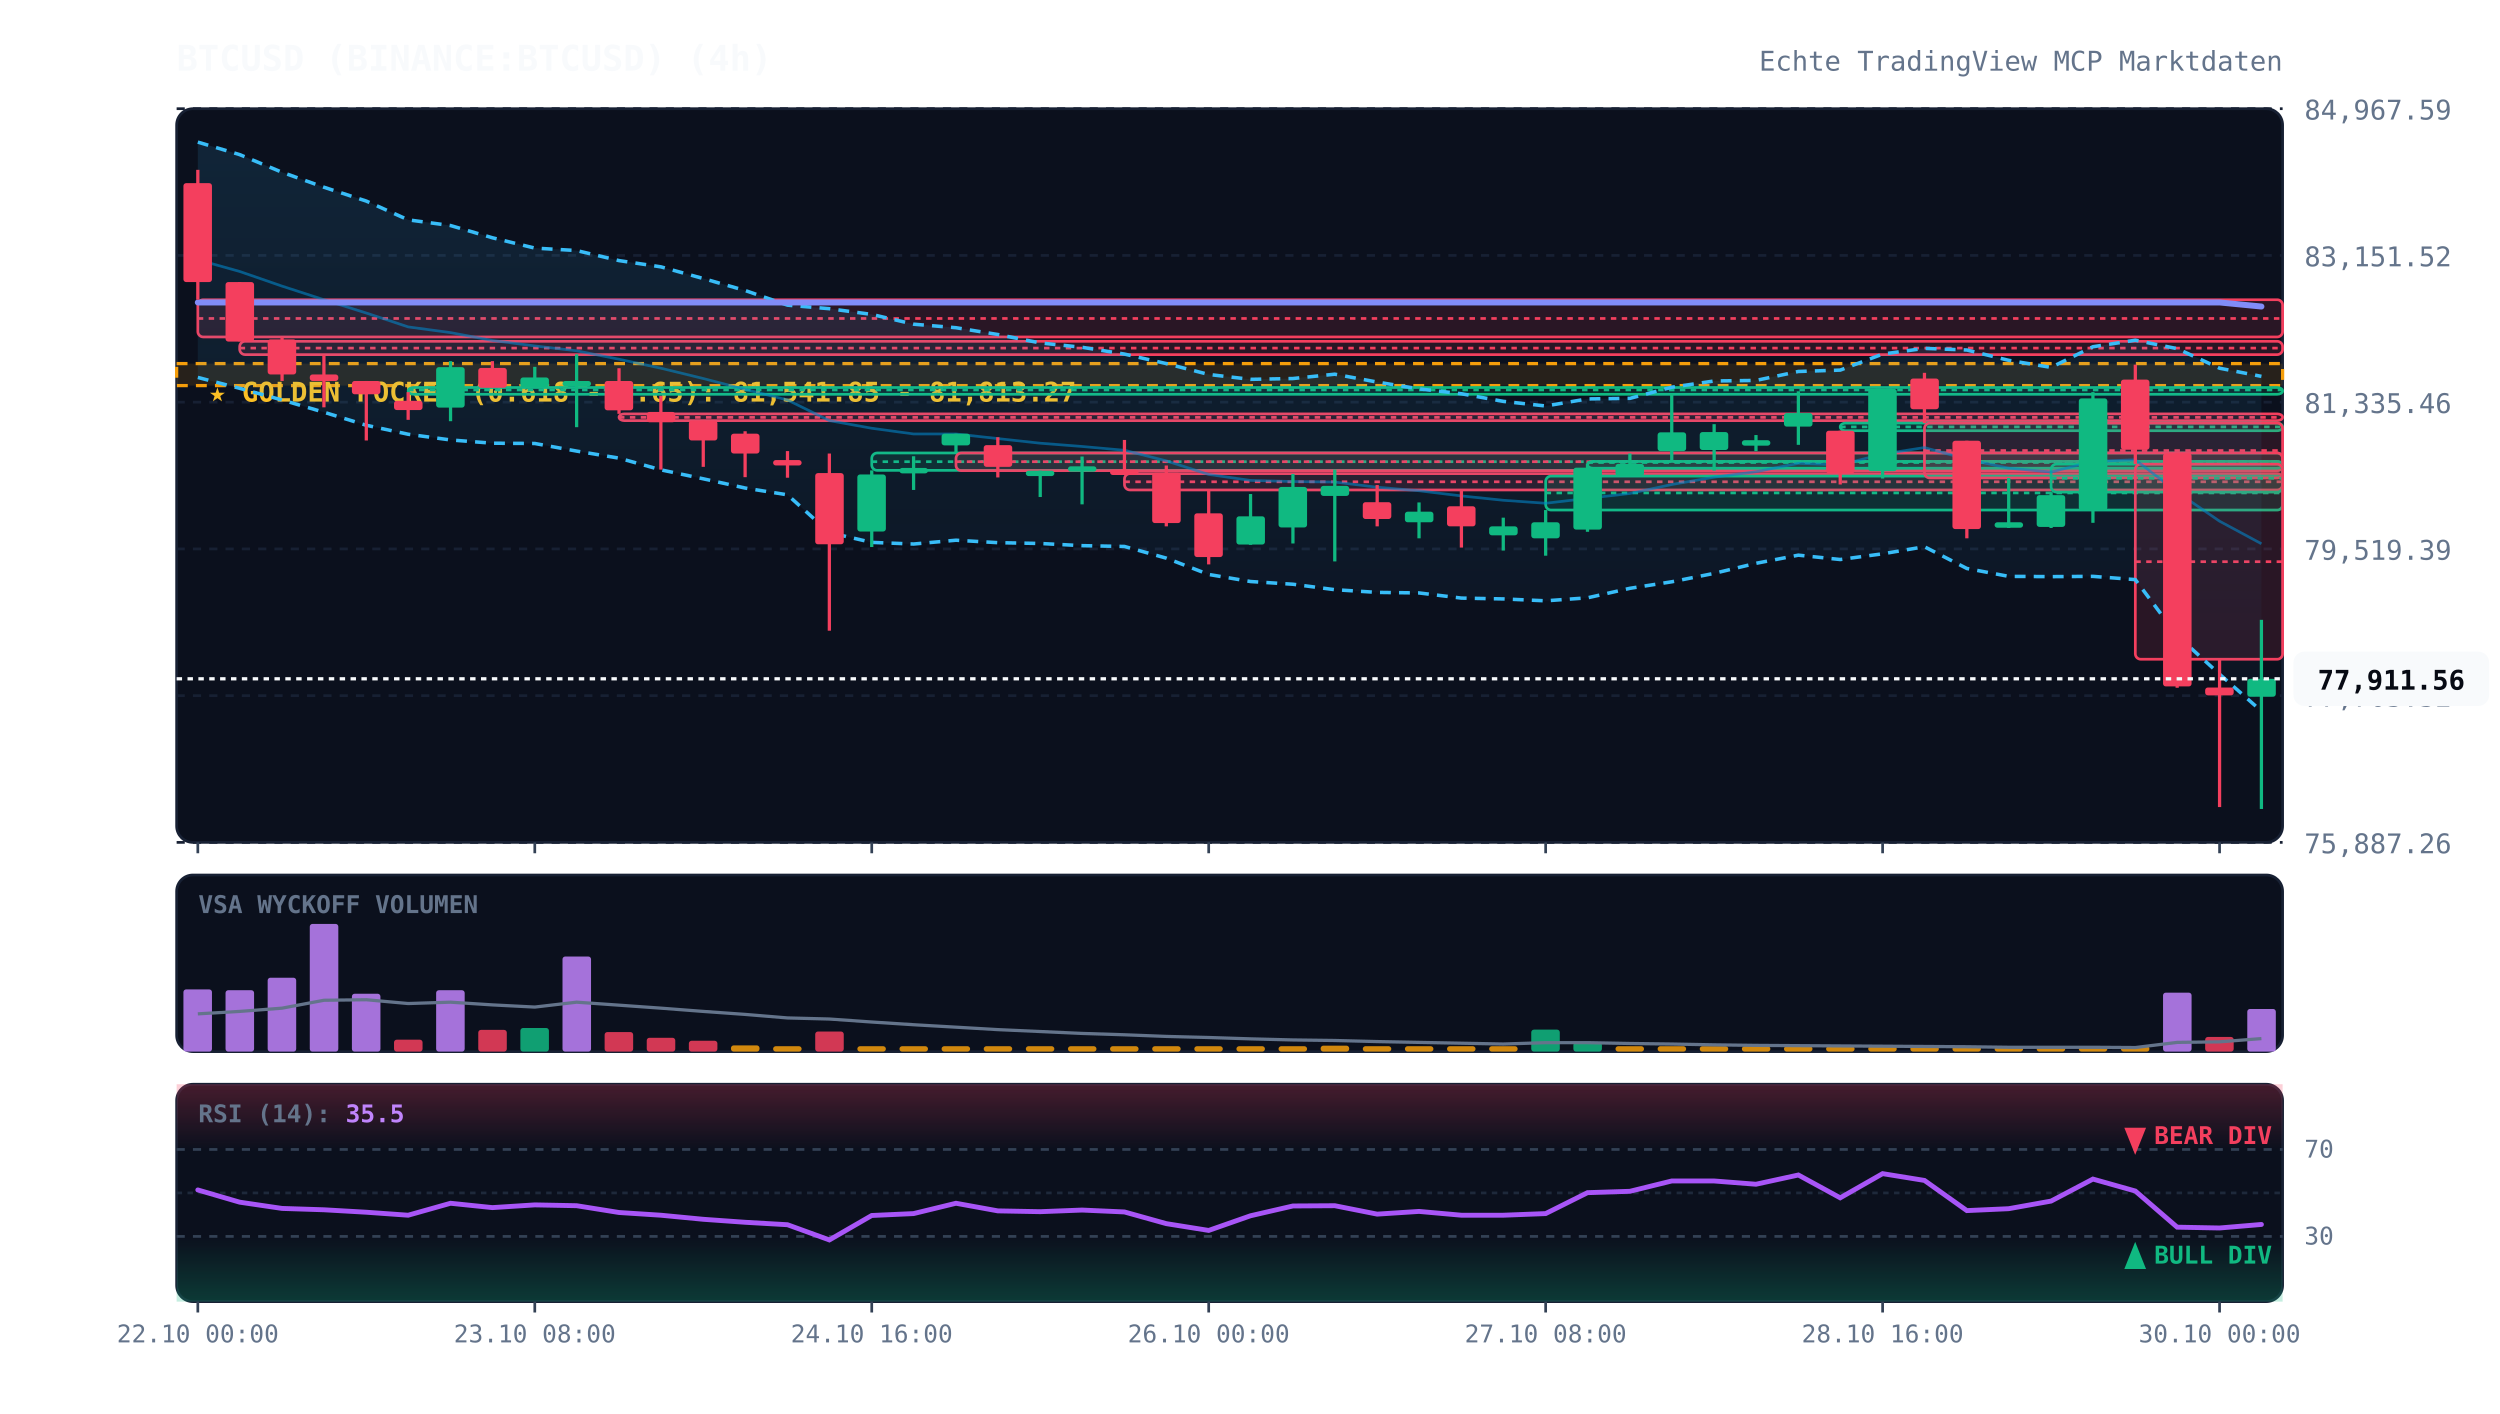
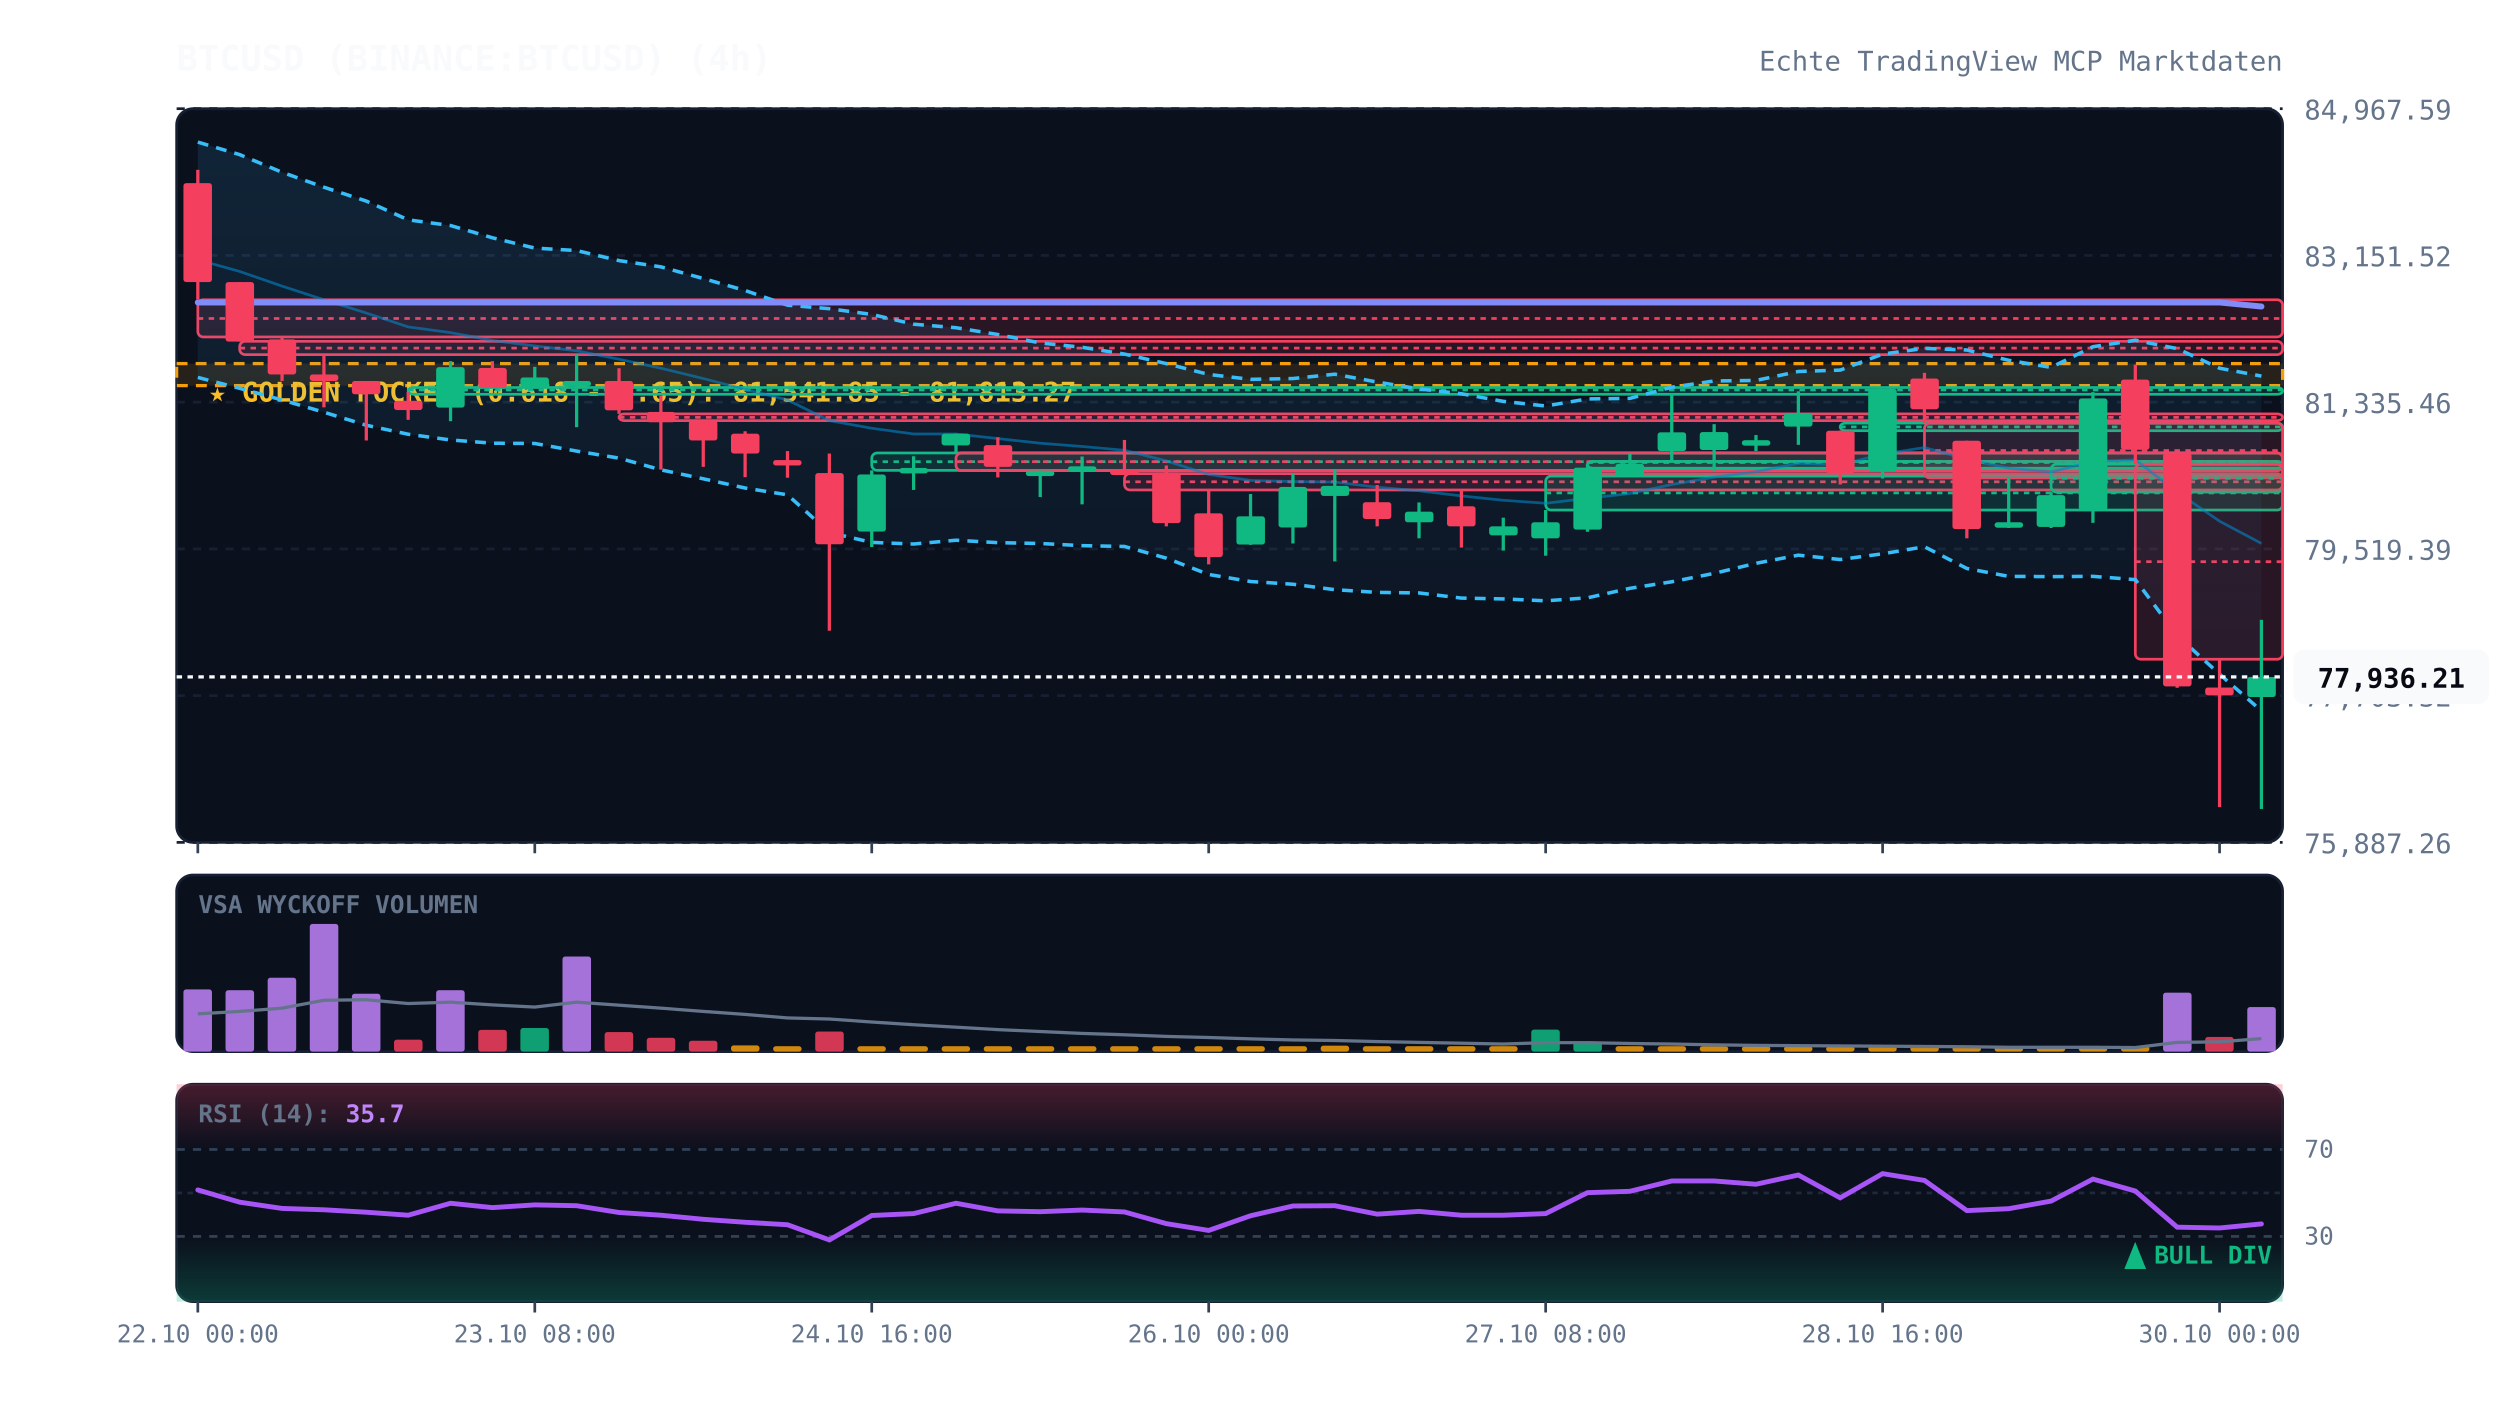
<svg xmlns="http://www.w3.org/2000/svg" viewBox="0 0 920 520" width="100%" height="100%" style="background:#070a13; font-family:'JetBrains Mono', monospace;">
  <defs>
    <linearGradient id="cloud-grad" x1="0%" y1="0%" x2="0%" y2="100%">
      <stop offset="0%" stop-color="#38bdf8" stop-opacity="0.12" />
      <stop offset="100%" stop-color="#38bdf8" stop-opacity="0.02" />
    </linearGradient>
    <linearGradient id="rsi-overbought" x1="0%" y1="0%" x2="0%" y2="100%">
      <stop offset="0%" stop-color="#f43f5e" stop-opacity="0.25" />
      <stop offset="100%" stop-color="#f43f5e" stop-opacity="0.0" />
    </linearGradient>
    <linearGradient id="rsi-oversold" x1="0%" y1="0%" x2="0%" y2="100%">
      <stop offset="0%" stop-color="#10b981" stop-opacity="0.0" />
      <stop offset="100%" stop-color="#10b981" stop-opacity="0.25" />
    </linearGradient>
  </defs>
  <rect x="65" y="40" width="775" height="270" fill="#0b101d" rx="6" stroke="#172033" stroke-width="1" />
  <rect x="65" y="322" width="775" height="65" fill="#0b101d" rx="6" stroke="#172033" stroke-width="1" />
  <rect x="65" y="399" width="775" height="80" fill="#0b101d" rx="6" stroke="#172033" stroke-width="1" />
  <line x1="65" y1="310.0" x2="840" y2="310.0" stroke="#172033" stroke-dasharray="3,3" stroke-width="1" />
  <text x="848" y="314.0" fill="#64748b" font-size="10" text-anchor="start">75,887.26</text>
  <line x1="65" y1="256.0" x2="840" y2="256.0" stroke="#172033" stroke-dasharray="3,3" stroke-width="1" />
  <text x="848" y="260.0" fill="#64748b" font-size="10" text-anchor="start">77,703.32</text>
  <line x1="65" y1="202.0" x2="840" y2="202.0" stroke="#172033" stroke-dasharray="3,3" stroke-width="1" />
  <text x="848" y="206.0" fill="#64748b" font-size="10" text-anchor="start">79,519.39</text>
  <line x1="65" y1="148.0" x2="840" y2="148.0" stroke="#172033" stroke-dasharray="3,3" stroke-width="1" />
  <text x="848" y="152.0" fill="#64748b" font-size="10" text-anchor="start">81,335.46</text>
  <line x1="65" y1="94.0" x2="840" y2="94.0" stroke="#172033" stroke-dasharray="3,3" stroke-width="1" />
  <text x="848" y="98.0" fill="#64748b" font-size="10" text-anchor="start">83,151.52</text>
  <line x1="65" y1="40.0" x2="840" y2="40.0" stroke="#172033" stroke-dasharray="3,3" stroke-width="1" />
  <text x="848" y="44.0" fill="#64748b" font-size="10" text-anchor="start">84,967.59</text>
  <rect x="65" y="133.8" width="775" height="8.1" fill="rgba(245, 158, 11, 0.12)" stroke="#f59e0b" stroke-dasharray="4,3" stroke-width="1.2" />
  <text x="77" y="147.8" fill="#fbbf24" font-size="10" font-weight="bold">★ GOLDEN POCKET (0.618 - 0.65): 81,541.85 - 81,813.27</text>
  <rect x="72.8" y="110.3" width="767.2" height="13.7" fill="rgba(244, 63, 94, 0.13)" stroke="#f43f5e" stroke-width="1" rx="2" />
  <line x1="72.8" y1="117.2" x2="840" y2="117.2" stroke="#f43f5e" stroke-dasharray="2,2" stroke-width="1" />
  <rect x="88.2" y="125.6" width="751.8" height="4.9" fill="rgba(244, 63, 94, 0.13)" stroke="#f43f5e" stroke-width="1" rx="2" />
  <line x1="88.2" y1="128.1" x2="840" y2="128.1" stroke="#f43f5e" stroke-dasharray="2,2" stroke-width="1" />
  <rect x="150.2" y="142.6" width="689.8" height="2.5" fill="rgba(16, 185, 129, 0.13)" stroke="#10b981" stroke-width="1" rx="2" />
  <line x1="150.2" y1="143.5" x2="840" y2="143.5" stroke="#10b981" stroke-dasharray="2,2" stroke-width="1" />
  <rect x="227.8" y="152.3" width="612.2" height="2.5" fill="rgba(244, 63, 94, 0.13)" stroke="#f43f5e" stroke-width="1" rx="2" />
  <line x1="227.8" y1="153.6" x2="840" y2="153.6" stroke="#f43f5e" stroke-dasharray="2,2" stroke-width="1" />
  <rect x="320.8" y="166.7" width="519.2" height="6.4" fill="rgba(16, 185, 129, 0.13)" stroke="#10b981" stroke-width="1" rx="2" />
  <line x1="320.8" y1="169.9" x2="840" y2="169.9" stroke="#10b981" stroke-dasharray="2,2" stroke-width="1" />
  <rect x="351.8" y="166.7" width="488.2" height="6.5" fill="rgba(244, 63, 94, 0.13)" stroke="#f43f5e" stroke-width="1" rx="2" />
  <line x1="351.8" y1="169.9" x2="840" y2="169.9" stroke="#f43f5e" stroke-dasharray="2,2" stroke-width="1" />
  <rect x="413.8" y="174.3" width="426.2" height="6.0" fill="rgba(244, 63, 94, 0.13)" stroke="#f43f5e" stroke-width="1" rx="2" />
  <line x1="413.8" y1="177.3" x2="840" y2="177.3" stroke="#f43f5e" stroke-dasharray="2,2" stroke-width="1" />
  <rect x="568.8" y="175.2" width="271.2" height="12.5" fill="rgba(16, 185, 129, 0.13)" stroke="#10b981" stroke-width="1" rx="2" />
  <line x1="568.8" y1="181.4" x2="840" y2="181.4" stroke="#10b981" stroke-dasharray="2,2" stroke-width="1" />
  <rect x="584.2" y="169.8" width="255.8" height="2.5" fill="rgba(16, 185, 129, 0.13)" stroke="#10b981" stroke-width="1" rx="2" />
  <line x1="584.2" y1="170.2" x2="840" y2="170.2" stroke="#10b981" stroke-dasharray="2,2" stroke-width="1" />
  <rect x="677.2" y="155.7" width="162.8" height="2.8" fill="rgba(16, 185, 129, 0.13)" stroke="#10b981" stroke-width="1" rx="2" />
  <line x1="677.2" y1="157.1" x2="840" y2="157.1" stroke="#10b981" stroke-dasharray="2,2" stroke-width="1" />
  <rect x="708.2" y="155.7" width="131.8" height="20.2" fill="rgba(244, 63, 94, 0.13)" stroke="#f43f5e" stroke-width="1" rx="2" />
  <line x1="708.2" y1="165.8" x2="840" y2="165.8" stroke="#f43f5e" stroke-dasharray="2,2" stroke-width="1" />
  <rect x="754.8" y="170.8" width="85.2" height="10.3" fill="rgba(16, 185, 129, 0.13)" stroke="#10b981" stroke-width="1" rx="2" />
  <line x1="754.8" y1="176.0" x2="840" y2="176.0" stroke="#10b981" stroke-dasharray="2,2" stroke-width="1" />
  <rect x="785.8" y="170.8" width="54.2" height="71.8" fill="rgba(244, 63, 94, 0.13)" stroke="#f43f5e" stroke-width="1" rx="2" />
  <line x1="785.8" y1="206.7" x2="840" y2="206.7" stroke="#f43f5e" stroke-dasharray="2,2" stroke-width="1" />
-   <polygon points="72.8,52.3 88.2,56.9 103.8,63.4 119.2,68.9 134.8,74.0 150.2,80.9 165.8,83.0 181.2,87.5 196.8,91.3 212.2,92.2 227.8,95.9 243.2,98.2 258.8,102.5 274.2,106.9 289.8,112.3 305.2,113.6 320.8,115.7 336.2,119.3 351.8,120.6 367.2,123.1 382.8,126.2 398.2,127.8 413.8,130.3 429.2,133.8 444.8,137.8 460.2,139.6 475.8,139.3 491.2,137.7 506.8,140.6 522.2,143.1 537.8,144.9 553.2,147.7 568.8,149.4 584.2,146.8 599.8,146.6 615.2,142.5 630.8,140.2 646.2,140.0 661.8,136.7 677.2,136.2 692.8,130.3 708.2,128.2 723.8,128.8 739.2,132.6 754.8,135.2 770.2,127.6 785.8,125.2 801.2,128.3 816.8,135.5 832.2,138.5 832.2,261.7 816.8,248.1 801.2,233.9 785.8,213.3 770.2,212.1 754.8,212.2 739.2,212.1 723.8,209.2 708.2,201.2 692.8,203.8 677.2,205.9 661.8,204.3 646.2,207.3 630.8,211.0 615.2,214.1 599.8,216.5 584.2,220.0 568.8,221.1 553.2,220.4 537.8,220.1 522.2,218.2 506.8,218.0 491.2,217.0 475.8,215.0 460.2,214.0 444.8,211.4 429.2,205.4 413.8,201.1 398.2,200.8 382.8,200.0 367.2,199.7 351.8,198.8 336.2,200.2 320.8,199.6 305.2,196.0 289.8,182.1 274.2,179.6 258.8,176.2 243.2,172.9 227.8,168.6 212.2,166.0 196.8,163.2 181.2,163.1 165.8,161.9 150.2,159.8 134.8,156.5 119.2,151.7 103.8,147.2 88.2,142.9 72.8,138.9" fill="url(#cloud-grad)" />
-   <polyline points="72.8,52.3 88.2,56.9 103.8,63.4 119.2,68.9 134.8,74.0 150.2,80.9 165.8,83.0 181.2,87.5 196.8,91.3 212.2,92.2 227.8,95.9 243.2,98.2 258.8,102.5 274.2,106.9 289.8,112.3 305.2,113.6 320.8,115.7 336.2,119.3 351.8,120.6 367.2,123.1 382.8,126.2 398.2,127.8 413.8,130.3 429.2,133.8 444.8,137.8 460.2,139.6 475.8,139.3 491.2,137.7 506.8,140.6 522.2,143.1 537.8,144.9 553.2,147.7 568.8,149.4 584.2,146.8 599.8,146.6 615.2,142.5 630.8,140.2 646.2,140.0 661.8,136.7 677.2,136.2 692.8,130.3 708.2,128.2 723.8,128.8 739.2,132.6 754.8,135.2 770.2,127.6 785.8,125.2 801.2,128.3 816.8,135.5 832.2,138.5" fill="none" stroke="#38bdf8" stroke-width="1.3" stroke-dasharray="4,3" />
-   <polyline points="72.8,138.9 88.2,142.9 103.8,147.2 119.2,151.7 134.8,156.5 150.2,159.8 165.8,161.9 181.2,163.1 196.8,163.2 212.2,166.0 227.8,168.6 243.2,172.9 258.8,176.2 274.2,179.6 289.8,182.1 305.2,196.0 320.8,199.6 336.2,200.2 351.8,198.8 367.2,199.7 382.8,200.0 398.2,200.8 413.8,201.1 429.2,205.4 444.8,211.4 460.2,214.0 475.8,215.0 491.2,217.0 506.8,218.0 522.2,218.2 537.8,220.1 553.2,220.4 568.8,221.1 584.2,220.0 599.8,216.5 615.2,214.1 630.8,211.0 646.2,207.3 661.8,204.3 677.2,205.9 692.8,203.8 708.2,201.2 723.8,209.2 739.2,212.1 754.8,212.2 770.2,212.1 785.8,213.3 801.2,233.9 816.8,248.1 832.2,261.7" fill="none" stroke="#38bdf8" stroke-width="1.3" stroke-dasharray="4,3" />
-   <polyline points="72.8,95.6 88.2,99.9 103.8,105.3 119.2,110.3 134.8,115.2 150.2,120.3 165.8,122.4 181.2,125.3 196.8,127.3 212.2,129.1 227.8,132.2 243.2,135.5 258.8,139.3 274.2,143.3 289.8,147.2 305.2,154.8 320.8,157.6 336.2,159.7 351.8,159.7 367.2,161.4 382.8,163.1 398.2,164.3 413.8,165.7 429.2,169.6 444.8,174.6 460.2,176.8 475.8,177.2 491.2,177.4 506.8,179.3 522.2,180.6 537.8,182.5 553.2,184.1 568.8,185.2 584.2,183.4 599.8,181.6 615.2,178.3 630.8,175.6 646.2,173.6 661.8,170.5 677.2,171.1 692.8,167.1 708.2,164.7 723.8,169.0 739.2,172.3 754.8,173.7 770.2,169.8 785.8,169.2 801.2,181.1 816.8,191.8 832.2,200.1" fill="none" stroke="#0284c7" stroke-width="1.0" stroke-opacity="0.6" />
+   <polygon points="72.8,52.3 88.2,56.9 103.8,63.4 119.2,68.9 134.8,74.0 150.2,80.9 165.8,83.0 181.2,87.5 196.8,91.3 212.2,92.2 227.8,95.9 243.2,98.2 258.8,102.5 274.2,106.9 289.8,112.3 305.2,113.6 320.8,115.7 336.2,119.3 351.8,120.6 367.2,123.1 382.8,126.2 398.2,127.8 413.8,130.3 429.2,133.8 444.8,137.8 460.2,139.6 475.8,139.3 491.2,137.7 506.8,140.6 522.2,143.1 537.8,144.9 553.2,147.7 568.8,149.4 584.2,146.8 599.8,146.6 615.2,142.5 630.8,140.2 646.2,140.0 661.8,136.7 677.2,136.2 692.8,130.3 708.2,128.2 723.8,128.8 739.2,132.6 754.8,135.2 770.2,127.6 785.8,125.2 801.2,128.3 816.8,135.5 832.2,138.4 832.2,261.6 816.8,248.1 801.2,233.9 785.8,213.3 770.2,212.1 754.8,212.2 739.2,212.1 723.8,209.2 708.2,201.2 692.8,203.8 677.2,205.9 661.8,204.3 646.2,207.3 630.8,211.0 615.2,214.1 599.8,216.5 584.2,220.0 568.8,221.1 553.2,220.4 537.8,220.1 522.2,218.2 506.8,218.0 491.2,217.0 475.8,215.0 460.2,214.0 444.8,211.4 429.2,205.4 413.8,201.1 398.2,200.8 382.8,200.0 367.2,199.7 351.8,198.8 336.2,200.2 320.8,199.6 305.2,196.0 289.8,182.1 274.2,179.6 258.8,176.2 243.2,172.9 227.8,168.6 212.2,166.0 196.8,163.2 181.2,163.1 165.8,161.9 150.2,159.8 134.8,156.5 119.2,151.7 103.8,147.2 88.2,142.9 72.8,138.9" fill="url(#cloud-grad)" />
+   <polyline points="72.8,52.3 88.2,56.9 103.8,63.4 119.2,68.9 134.8,74.0 150.2,80.9 165.8,83.0 181.2,87.5 196.8,91.3 212.2,92.2 227.8,95.9 243.2,98.2 258.8,102.5 274.2,106.9 289.8,112.3 305.2,113.6 320.8,115.7 336.2,119.3 351.8,120.6 367.2,123.1 382.8,126.2 398.2,127.8 413.8,130.3 429.2,133.8 444.8,137.8 460.2,139.6 475.8,139.3 491.2,137.7 506.8,140.6 522.2,143.1 537.8,144.9 553.2,147.7 568.8,149.4 584.2,146.8 599.8,146.6 615.2,142.5 630.8,140.2 646.2,140.0 661.8,136.7 677.2,136.2 692.8,130.3 708.2,128.2 723.8,128.8 739.2,132.6 754.8,135.2 770.2,127.6 785.8,125.2 801.2,128.3 816.8,135.5 832.2,138.4" fill="none" stroke="#38bdf8" stroke-width="1.3" stroke-dasharray="4,3" />
+   <polyline points="72.8,138.9 88.2,142.9 103.8,147.2 119.2,151.7 134.8,156.5 150.2,159.8 165.8,161.9 181.2,163.1 196.8,163.2 212.2,166.0 227.8,168.6 243.2,172.9 258.8,176.2 274.2,179.6 289.8,182.1 305.2,196.0 320.8,199.6 336.2,200.2 351.8,198.8 367.2,199.7 382.8,200.0 398.2,200.8 413.8,201.1 429.2,205.4 444.8,211.4 460.2,214.0 475.8,215.0 491.2,217.0 506.8,218.0 522.2,218.2 537.8,220.1 553.2,220.4 568.8,221.1 584.2,220.0 599.8,216.5 615.2,214.1 630.8,211.0 646.2,207.3 661.8,204.3 677.2,205.9 692.8,203.8 708.2,201.2 723.8,209.2 739.2,212.1 754.8,212.2 770.2,212.1 785.8,213.3 801.2,233.9 816.8,248.1 832.2,261.6" fill="none" stroke="#38bdf8" stroke-width="1.3" stroke-dasharray="4,3" />
+   <polyline points="72.8,95.6 88.2,99.9 103.8,105.3 119.2,110.3 134.8,115.2 150.2,120.3 165.8,122.4 181.2,125.3 196.8,127.3 212.2,129.1 227.8,132.2 243.2,135.5 258.8,139.3 274.2,143.3 289.8,147.2 305.2,154.8 320.8,157.6 336.2,159.7 351.8,159.7 367.2,161.4 382.8,163.1 398.2,164.3 413.8,165.7 429.2,169.6 444.8,174.6 460.2,176.8 475.8,177.2 491.2,177.4 506.8,179.3 522.2,180.6 537.8,182.5 553.2,184.1 568.8,185.2 584.2,183.4 599.8,181.6 615.2,178.3 630.8,175.6 646.2,173.6 661.8,170.5 677.2,171.1 692.8,167.1 708.2,164.7 723.8,169.0 739.2,172.3 754.8,173.7 770.2,169.8 785.8,169.2 801.2,181.1 816.8,191.8 832.2,200.0" fill="none" stroke="#0284c7" stroke-width="1.0" stroke-opacity="0.6" />
  <polyline points="72.8,111.3 88.2,111.3 103.8,111.3 119.2,111.3 134.8,111.3 150.2,111.3 165.8,111.3 181.2,111.3 196.8,111.3 212.2,111.3 227.8,111.3 243.2,111.3 258.8,111.3 274.2,111.3 289.8,111.3 305.2,111.3 320.8,111.3 336.2,111.3 351.8,111.3 367.2,111.3 382.8,111.3 398.2,111.3 413.8,111.3 429.2,111.3 444.8,111.3 460.2,111.3 475.8,111.3 491.2,111.3 506.8,111.3 522.2,111.3 537.8,111.3 553.2,111.3 568.8,111.3 584.2,111.3 599.8,111.3 615.2,111.3 630.8,111.3 646.2,111.3 661.8,111.3 677.2,111.3 692.8,111.3 708.2,111.3 723.8,111.3 739.2,111.3 754.8,111.3 770.2,111.3 785.8,111.3 801.2,111.3 816.8,111.3 832.2,112.8" fill="none" stroke="#818cf8" stroke-width="2.2" stroke-linecap="round" />
  <line x1="72.8" y1="62.5" x2="72.8" y2="110.3" stroke="#f43f5e" stroke-width="1.2" />
  <rect x="67.5" y="67.4" width="10.5" height="36.4" fill="#f43f5e" rx="1" />
  <line x1="88.2" y1="103.8" x2="88.2" y2="125.6" stroke="#f43f5e" stroke-width="1.2" />
  <rect x="83.0" y="103.8" width="10.5" height="21.9" fill="#f43f5e" rx="1" />
  <line x1="103.8" y1="124.0" x2="103.8" y2="140.2" stroke="#f43f5e" stroke-width="1.2" />
  <rect x="98.5" y="124.9" width="10.5" height="12.9" fill="#f43f5e" rx="1" />
  <line x1="119.2" y1="130.5" x2="119.2" y2="149.9" stroke="#f43f5e" stroke-width="1.2" />
  <rect x="114.0" y="137.8" width="10.5" height="2.4" fill="#f43f5e" rx="1" />
  <line x1="134.8" y1="140.2" x2="134.8" y2="162.1" stroke="#f43f5e" stroke-width="1.2" />
  <rect x="129.5" y="140.2" width="10.5" height="4.9" fill="#f43f5e" rx="1" />
  <line x1="150.2" y1="144.3" x2="150.2" y2="154.5" stroke="#f43f5e" stroke-width="1.2" />
  <rect x="145.0" y="147.5" width="10.5" height="3.4" fill="#f43f5e" rx="1" />
  <line x1="165.8" y1="132.9" x2="165.8" y2="155.0" stroke="#10b981" stroke-width="1.2" />
  <rect x="160.5" y="135.1" width="10.5" height="14.9" fill="#10b981" rx="1" />
  <line x1="181.2" y1="132.9" x2="181.2" y2="142.6" stroke="#f43f5e" stroke-width="1.2" />
  <rect x="176.0" y="135.4" width="10.5" height="7.3" fill="#f43f5e" rx="1" />
  <line x1="196.8" y1="135.0" x2="196.8" y2="142.6" stroke="#10b981" stroke-width="1.2" />
  <rect x="191.5" y="138.9" width="10.5" height="3.7" fill="#10b981" rx="1" />
  <line x1="212.2" y1="130.4" x2="212.2" y2="157.2" stroke="#10b981" stroke-width="1.2" />
  <rect x="207.0" y="140.2" width="10.5" height="2.0" fill="#10b981" rx="1" />
  <line x1="227.8" y1="135.5" x2="227.8" y2="152.3" stroke="#f43f5e" stroke-width="1.2" />
  <rect x="222.5" y="140.2" width="10.5" height="10.8" fill="#f43f5e" rx="1" />
  <line x1="243.2" y1="145.7" x2="243.2" y2="172.8" stroke="#f43f5e" stroke-width="1.2" />
  <rect x="238.0" y="151.6" width="10.5" height="3.8" fill="#f43f5e" rx="1" />
  <line x1="258.8" y1="154.8" x2="258.8" y2="171.8" stroke="#f43f5e" stroke-width="1.2" />
  <rect x="253.5" y="154.8" width="10.5" height="7.3" fill="#f43f5e" rx="1" />
  <line x1="274.2" y1="158.7" x2="274.2" y2="175.6" stroke="#f43f5e" stroke-width="1.2" />
  <rect x="269.0" y="159.6" width="10.5" height="7.3" fill="#f43f5e" rx="1" />
  <line x1="289.8" y1="166.0" x2="289.8" y2="175.8" stroke="#f43f5e" stroke-width="1.2" />
  <rect x="284.5" y="169.3" width="10.5" height="2.0" fill="#f43f5e" rx="1" />
  <line x1="305.2" y1="166.9" x2="305.2" y2="232.1" stroke="#f43f5e" stroke-width="1.2" />
  <rect x="300.0" y="174.1" width="10.5" height="26.2" fill="#f43f5e" rx="1" />
  <line x1="320.8" y1="173.1" x2="320.8" y2="201.3" stroke="#10b981" stroke-width="1.2" />
  <rect x="315.5" y="174.6" width="10.5" height="21.0" fill="#10b981" rx="1" />
  <line x1="336.2" y1="167.9" x2="336.2" y2="180.3" stroke="#10b981" stroke-width="1.2" />
  <rect x="331.0" y="172.2" width="10.5" height="2.0" fill="#10b981" rx="1" />
  <line x1="351.8" y1="159.6" x2="351.8" y2="166.7" stroke="#10b981" stroke-width="1.2" />
  <rect x="346.5" y="159.6" width="10.5" height="4.3" fill="#10b981" rx="1" />
  <line x1="367.2" y1="160.9" x2="367.2" y2="175.7" stroke="#f43f5e" stroke-width="1.2" />
  <rect x="362.0" y="163.8" width="10.5" height="8.0" fill="#f43f5e" rx="1" />
  <line x1="382.8" y1="173.2" x2="382.8" y2="182.9" stroke="#10b981" stroke-width="1.2" />
  <rect x="377.5" y="173.2" width="10.5" height="2.0" fill="#10b981" rx="1" />
  <line x1="398.2" y1="168.0" x2="398.2" y2="185.6" stroke="#10b981" stroke-width="1.2" />
  <rect x="393.0" y="171.6" width="10.5" height="2.0" fill="#10b981" rx="1" />
  <line x1="413.8" y1="161.9" x2="413.8" y2="174.3" stroke="#f43f5e" stroke-width="1.2" />
  <rect x="408.5" y="172.8" width="10.5" height="2.0" fill="#f43f5e" rx="1" />
  <line x1="429.2" y1="171.3" x2="429.2" y2="193.7" stroke="#f43f5e" stroke-width="1.2" />
  <rect x="424.0" y="174.0" width="10.5" height="18.5" fill="#f43f5e" rx="1" />
  <line x1="444.8" y1="180.2" x2="444.8" y2="207.7" stroke="#f43f5e" stroke-width="1.2" />
  <rect x="439.5" y="188.9" width="10.5" height="16.1" fill="#f43f5e" rx="1" />
  <line x1="460.2" y1="181.8" x2="460.2" y2="200.5" stroke="#10b981" stroke-width="1.2" />
  <rect x="455.0" y="190.0" width="10.5" height="10.4" fill="#10b981" rx="1" />
  <line x1="475.8" y1="174.4" x2="475.8" y2="200.0" stroke="#10b981" stroke-width="1.2" />
  <rect x="470.5" y="179.2" width="10.5" height="14.9" fill="#10b981" rx="1" />
  <line x1="491.2" y1="172.8" x2="491.2" y2="206.6" stroke="#10b981" stroke-width="1.2" />
  <rect x="486.0" y="178.8" width="10.5" height="3.7" fill="#10b981" rx="1" />
  <line x1="506.8" y1="178.5" x2="506.8" y2="193.7" stroke="#f43f5e" stroke-width="1.2" />
  <rect x="501.5" y="184.8" width="10.5" height="6.2" fill="#f43f5e" rx="1" />
  <line x1="522.2" y1="184.9" x2="522.2" y2="198.1" stroke="#10b981" stroke-width="1.2" />
  <rect x="517.0" y="188.3" width="10.5" height="3.9" fill="#10b981" rx="1" />
  <line x1="537.8" y1="180.4" x2="537.8" y2="201.5" stroke="#f43f5e" stroke-width="1.2" />
  <rect x="532.5" y="186.3" width="10.5" height="7.4" fill="#f43f5e" rx="1" />
  <line x1="553.2" y1="190.5" x2="553.2" y2="202.6" stroke="#10b981" stroke-width="1.2" />
  <rect x="548.0" y="193.7" width="10.5" height="3.3" fill="#10b981" rx="1" />
  <line x1="568.8" y1="187.7" x2="568.8" y2="204.5" stroke="#10b981" stroke-width="1.2" />
  <rect x="563.5" y="192.2" width="10.5" height="5.9" fill="#10b981" rx="1" />
  <line x1="584.2" y1="170.6" x2="584.2" y2="195.7" stroke="#10b981" stroke-width="1.2" />
  <rect x="579.0" y="172.1" width="10.5" height="22.8" fill="#10b981" rx="1" />
  <line x1="599.8" y1="166.9" x2="599.8" y2="175.2" stroke="#10b981" stroke-width="1.2" />
  <rect x="594.5" y="170.7" width="10.5" height="4.5" fill="#10b981" rx="1" />
  <line x1="615.2" y1="144.8" x2="615.2" y2="169.8" stroke="#10b981" stroke-width="1.2" />
  <rect x="610.0" y="159.1" width="10.5" height="6.9" fill="#10b981" rx="1" />
  <line x1="630.8" y1="156.1" x2="630.8" y2="173.2" stroke="#10b981" stroke-width="1.2" />
  <rect x="625.5" y="159.0" width="10.5" height="6.6" fill="#10b981" rx="1" />
  <line x1="646.2" y1="160.1" x2="646.2" y2="166.0" stroke="#10b981" stroke-width="1.2" />
  <rect x="641.0" y="162.0" width="10.5" height="2.0" fill="#10b981" rx="1" />
  <line x1="661.8" y1="144.0" x2="661.8" y2="163.7" stroke="#10b981" stroke-width="1.2" />
  <rect x="656.5" y="152.0" width="10.5" height="5.0" fill="#10b981" rx="1" />
  <line x1="677.2" y1="158.5" x2="677.2" y2="178.3" stroke="#f43f5e" stroke-width="1.2" />
  <rect x="672.0" y="158.5" width="10.5" height="15.7" fill="#f43f5e" rx="1" />
  <line x1="692.8" y1="143.1" x2="692.8" y2="176.1" stroke="#10b981" stroke-width="1.2" />
  <rect x="687.5" y="143.1" width="10.5" height="30.3" fill="#10b981" rx="1" />
  <line x1="708.2" y1="137.2" x2="708.2" y2="155.7" stroke="#f43f5e" stroke-width="1.2" />
  <rect x="703.0" y="139.3" width="10.5" height="11.3" fill="#f43f5e" rx="1" />
  <line x1="723.8" y1="162.2" x2="723.8" y2="198.1" stroke="#f43f5e" stroke-width="1.2" />
  <rect x="718.5" y="162.2" width="10.5" height="32.5" fill="#f43f5e" rx="1" />
  <line x1="739.2" y1="175.9" x2="739.2" y2="194.3" stroke="#10b981" stroke-width="1.2" />
  <rect x="734.0" y="192.2" width="10.5" height="2.0" fill="#10b981" rx="1" />
  <line x1="754.8" y1="181.1" x2="754.8" y2="194.3" stroke="#10b981" stroke-width="1.2" />
  <rect x="749.5" y="182.2" width="10.5" height="11.7" fill="#10b981" rx="1" />
  <line x1="770.2" y1="144.3" x2="770.2" y2="192.4" stroke="#10b981" stroke-width="1.2" />
  <rect x="765.0" y="146.6" width="10.5" height="41.2" fill="#10b981" rx="1" />
  <line x1="785.8" y1="134.2" x2="785.8" y2="170.8" stroke="#f43f5e" stroke-width="1.2" />
  <rect x="780.5" y="139.7" width="10.5" height="25.8" fill="#f43f5e" rx="1" />
  <line x1="801.2" y1="166.8" x2="801.2" y2="253.1" stroke="#f43f5e" stroke-width="1.2" />
  <rect x="796.0" y="166.8" width="10.5" height="85.8" fill="#f43f5e" rx="1" />
  <line x1="816.8" y1="242.6" x2="816.8" y2="297.0" stroke="#f43f5e" stroke-width="1.2" />
  <rect x="811.5" y="253.0" width="10.5" height="2.9" fill="#f43f5e" rx="1" />
  <line x1="832.2" y1="228.1" x2="832.2" y2="297.7" stroke="#10b981" stroke-width="1.2" />
-   <rect x="827.0" y="249.8" width="10.5" height="6.6" fill="#10b981" rx="1" />
-   <line x1="65" y1="249.8" x2="840" y2="249.8" stroke="#f8fafc" stroke-width="1.2" stroke-dasharray="2,2" />
-   <rect x="844" y="239.8" width="72" height="20" fill="#f8fafc" rx="4" />
-   <text x="880" y="253.8" fill="#070a13" font-size="10" font-weight="bold" text-anchor="middle">77,911.56</text>
+   <rect x="827.0" y="249.1" width="10.5" height="7.4" fill="#10b981" rx="1" />
+   <line x1="65" y1="249.1" x2="840" y2="249.1" stroke="#f8fafc" stroke-width="1.2" stroke-dasharray="2,2" />
+   <rect x="844" y="239.1" width="72" height="20" fill="#f8fafc" rx="4" />
+   <text x="880" y="253.1" fill="#070a13" font-size="10" font-weight="bold" text-anchor="middle">77,936.21</text>
  <text x="73" y="336" fill="#64748b" font-size="9" font-weight="bold">VSA WYCKOFF VOLUMEN</text>
  <rect x="67.5" y="364.1" width="10.5" height="22.9" fill="#c084fc" opacity="0.85" rx="1" />
  <rect x="83.0" y="364.4" width="10.5" height="22.6" fill="#c084fc" opacity="0.85" rx="1" />
  <rect x="98.5" y="359.8" width="10.5" height="27.2" fill="#c084fc" opacity="0.85" rx="1" />
  <rect x="114.0" y="340.0" width="10.5" height="47.0" fill="#c084fc" opacity="0.85" rx="1" />
  <rect x="129.5" y="365.7" width="10.5" height="21.3" fill="#c084fc" opacity="0.85" rx="1" />
  <rect x="145.0" y="382.6" width="10.5" height="4.4" fill="#f43f5e" opacity="0.85" rx="1" />
  <rect x="160.5" y="364.4" width="10.5" height="22.6" fill="#c084fc" opacity="0.85" rx="1" />
  <rect x="176.0" y="379.0" width="10.5" height="8.0" fill="#f43f5e" opacity="0.85" rx="1" />
  <rect x="191.5" y="378.3" width="10.5" height="8.7" fill="#10b981" opacity="0.85" rx="1" />
  <rect x="207.0" y="352.0" width="10.5" height="35.0" fill="#c084fc" opacity="0.85" rx="1" />
  <rect x="222.5" y="379.8" width="10.5" height="7.2" fill="#f43f5e" opacity="0.85" rx="1" />
  <rect x="238.0" y="381.9" width="10.5" height="5.1" fill="#f43f5e" opacity="0.85" rx="1" />
  <rect x="253.5" y="383.0" width="10.5" height="4.0" fill="#f43f5e" opacity="0.85" rx="1" />
  <rect x="269.0" y="384.7" width="10.5" height="2.3" fill="#f59e0b" opacity="0.85" rx="1" />
  <rect x="284.5" y="385.0" width="10.5" height="2.0" fill="#f59e0b" opacity="0.85" rx="1" />
  <rect x="300.0" y="379.6" width="10.5" height="7.4" fill="#f43f5e" opacity="0.85" rx="1" />
  <rect x="315.5" y="385.0" width="10.5" height="2.0" fill="#f59e0b" opacity="0.85" rx="1" />
  <rect x="331.0" y="385.0" width="10.5" height="2.0" fill="#f59e0b" opacity="0.85" rx="1" />
  <rect x="346.5" y="385.0" width="10.5" height="2.0" fill="#f59e0b" opacity="0.85" rx="1" />
  <rect x="362.0" y="385.0" width="10.5" height="2.0" fill="#f59e0b" opacity="0.85" rx="1" />
  <rect x="377.5" y="385.0" width="10.5" height="2.0" fill="#f59e0b" opacity="0.85" rx="1" />
  <rect x="393.0" y="385.0" width="10.5" height="2.0" fill="#f59e0b" opacity="0.85" rx="1" />
  <rect x="408.5" y="385.0" width="10.5" height="2.0" fill="#f59e0b" opacity="0.85" rx="1" />
  <rect x="424.0" y="385.0" width="10.5" height="2.0" fill="#f59e0b" opacity="0.85" rx="1" />
  <rect x="439.5" y="385.0" width="10.5" height="2.0" fill="#f59e0b" opacity="0.85" rx="1" />
  <rect x="455.0" y="385.0" width="10.5" height="2.0" fill="#f59e0b" opacity="0.85" rx="1" />
  <rect x="470.5" y="385.0" width="10.5" height="2.0" fill="#f59e0b" opacity="0.85" rx="1" />
  <rect x="486.0" y="384.8" width="10.5" height="2.2" fill="#f59e0b" opacity="0.85" rx="1" />
  <rect x="501.5" y="385.0" width="10.5" height="2.0" fill="#f59e0b" opacity="0.85" rx="1" />
  <rect x="517.0" y="385.0" width="10.5" height="2.0" fill="#f59e0b" opacity="0.85" rx="1" />
  <rect x="532.5" y="385.0" width="10.5" height="2.0" fill="#f59e0b" opacity="0.85" rx="1" />
  <rect x="548.0" y="385.0" width="10.5" height="2.0" fill="#f59e0b" opacity="0.85" rx="1" />
  <rect x="563.5" y="378.9" width="10.5" height="8.1" fill="#10b981" opacity="0.85" rx="1" />
  <rect x="579.0" y="383.6" width="10.5" height="3.4" fill="#10b981" opacity="0.85" rx="1" />
  <rect x="594.5" y="385.0" width="10.5" height="2.0" fill="#f59e0b" opacity="0.85" rx="1" />
  <rect x="610.0" y="385.0" width="10.5" height="2.0" fill="#f59e0b" opacity="0.85" rx="1" />
  <rect x="625.5" y="385.0" width="10.5" height="2.0" fill="#f59e0b" opacity="0.85" rx="1" />
  <rect x="641.0" y="385.0" width="10.5" height="2.0" fill="#f59e0b" opacity="0.85" rx="1" />
  <rect x="656.5" y="385.0" width="10.5" height="2.0" fill="#f59e0b" opacity="0.85" rx="1" />
  <rect x="672.0" y="385.0" width="10.5" height="2.0" fill="#f59e0b" opacity="0.85" rx="1" />
  <rect x="687.5" y="385.0" width="10.5" height="2.0" fill="#f59e0b" opacity="0.85" rx="1" />
  <rect x="703.0" y="385.0" width="10.5" height="2.0" fill="#f59e0b" opacity="0.85" rx="1" />
  <rect x="718.5" y="385.0" width="10.5" height="2.0" fill="#f59e0b" opacity="0.85" rx="1" />
  <rect x="734.0" y="385.0" width="10.5" height="2.0" fill="#f59e0b" opacity="0.85" rx="1" />
  <rect x="749.5" y="385.0" width="10.5" height="2.0" fill="#f59e0b" opacity="0.85" rx="1" />
  <rect x="765.0" y="385.0" width="10.5" height="2.0" fill="#f59e0b" opacity="0.85" rx="1" />
  <rect x="780.5" y="385.0" width="10.5" height="2.0" fill="#f59e0b" opacity="0.85" rx="1" />
  <rect x="796.0" y="365.3" width="10.5" height="21.7" fill="#c084fc" opacity="0.85" rx="1" />
  <rect x="811.5" y="381.6" width="10.5" height="5.4" fill="#f43f5e" opacity="0.85" rx="1" />
-   <rect x="827.0" y="371.3" width="10.5" height="15.7" fill="#c084fc" opacity="0.85" rx="1" />
+   <rect x="827.0" y="370.6" width="10.5" height="16.4" fill="#c084fc" opacity="0.85" rx="1" />
  <polyline points="72.8,373.1 88.2,372.2 103.8,371.0 119.2,368.1 134.8,367.9 150.2,369.3 165.8,368.8 181.2,369.8 196.8,370.6 212.2,368.8 227.8,369.9 243.2,371.0 258.8,372.2 274.2,373.3 289.8,374.6 305.2,375.0 320.8,376.1 336.2,377.1 351.8,378.0 367.2,378.9 382.8,379.6 398.2,380.3 413.8,380.8 429.2,381.4 444.8,381.8 460.2,382.3 475.8,382.7 491.2,382.9 506.8,383.3 522.2,383.6 537.8,383.9 553.2,384.2 568.8,383.7 584.2,383.7 599.8,384.0 615.2,384.2 630.8,384.5 646.2,384.7 661.8,384.8 677.2,384.9 692.8,385.0 708.2,385.1 723.8,385.2 739.2,385.4 754.8,385.4 770.2,385.4 785.8,385.5 801.2,383.6 816.8,383.4 832.2,382.2" fill="none" stroke="#64748b" stroke-width="1.2" />
  <rect x="65" y="399" width="775" height="24.0" fill="url(#rsi-overbought)" />
  <rect x="65" y="455.0" width="775" height="24.0" fill="url(#rsi-oversold)" />
  <line x1="65" y1="423.0" x2="840" y2="423.0" stroke="#334155" stroke-dasharray="3,3" stroke-width="1" />
  <text x="848" y="426.0" fill="#64748b" font-size="9">70</text>
  <line x1="65" y1="439.0" x2="840" y2="439.0" stroke="#1e293b" stroke-dasharray="2,2" stroke-width="1" />
  <line x1="65" y1="455.0" x2="840" y2="455.0" stroke="#334155" stroke-dasharray="3,3" stroke-width="1" />
  <text x="848" y="458.0" fill="#64748b" font-size="9">30</text>
-   <polyline points="72.8,437.9 88.2,442.4 103.8,444.7 119.2,445.2 134.8,446.1 150.2,447.2 165.8,442.8 181.2,444.4 196.8,443.4 212.2,443.7 227.8,446.2 243.2,447.2 258.8,448.7 274.2,449.8 289.8,450.7 305.2,456.3 320.8,447.3 336.2,446.6 351.8,442.8 367.2,445.6 382.8,445.9 398.2,445.3 413.8,446.0 429.2,450.3 444.8,452.8 460.2,447.4 475.8,443.8 491.2,443.7 506.8,446.8 522.2,445.8 537.8,447.2 553.2,447.2 568.8,446.6 584.2,438.9 599.8,438.4 615.2,434.6 630.8,434.6 646.2,435.8 661.8,432.4 677.2,440.8 692.8,431.9 708.2,434.4 723.8,445.5 739.2,444.8 754.8,442.0 770.2,433.9 785.8,438.3 801.2,451.6 816.8,451.9 832.2,450.6" fill="none" stroke="#a855f7" stroke-width="1.8" stroke-linecap="round" />
+   <polyline points="72.8,437.9 88.2,442.4 103.8,444.7 119.2,445.2 134.8,446.1 150.2,447.2 165.8,442.8 181.2,444.4 196.8,443.4 212.2,443.7 227.8,446.2 243.2,447.2 258.8,448.7 274.2,449.8 289.8,450.7 305.2,456.3 320.8,447.3 336.2,446.6 351.8,442.8 367.2,445.6 382.8,445.9 398.2,445.3 413.8,446.0 429.2,450.3 444.8,452.8 460.2,447.4 475.8,443.8 491.2,443.7 506.8,446.8 522.2,445.8 537.8,447.2 553.2,447.2 568.8,446.6 584.2,438.9 599.8,438.4 615.2,434.6 630.8,434.6 646.2,435.8 661.8,432.4 677.2,440.8 692.8,431.9 708.2,434.4 723.8,445.5 739.2,444.8 754.8,442.0 770.2,433.9 785.8,438.3 801.2,451.6 816.8,451.9 832.2,450.4" fill="none" stroke="#a855f7" stroke-width="1.8" stroke-linecap="round" />
  <g transform="translate(785.75, 467)">
    <path d="M 0 -10 L 4 0 L -4 0 Z" fill="#10b981" />
    <text x="7" y="-2" fill="#10b981" font-size="9" font-weight="bold">BULL DIV</text>
  </g>
-   <g transform="translate(785.75, 415)">
-     <path d="M 0 10 L 4 0 L -4 0 Z" fill="#f43f5e" />
-     <text x="7" y="6" fill="#f43f5e" font-size="9" font-weight="bold">BEAR DIV</text>
-   </g>
-   <text x="73" y="413" fill="#64748b" font-size="9" font-weight="bold">RSI (14): <tspan fill="#c084fc">35.5</tspan>
+   <text x="73" y="413" fill="#64748b" font-size="9" font-weight="bold">RSI (14): <tspan fill="#c084fc">35.7</tspan>
  </text>
  <line x1="72.8" y1="310" x2="72.8" y2="314" stroke="#334155" stroke-width="1" />
  <line x1="72.8" y1="479" x2="72.8" y2="483" stroke="#334155" stroke-width="1" />
  <text x="72.8" y="494" fill="#64748b" font-size="9" text-anchor="middle">22.10 00:00</text>
  <line x1="196.8" y1="310" x2="196.8" y2="314" stroke="#334155" stroke-width="1" />
  <line x1="196.8" y1="479" x2="196.8" y2="483" stroke="#334155" stroke-width="1" />
  <text x="196.8" y="494" fill="#64748b" font-size="9" text-anchor="middle">23.10 08:00</text>
  <line x1="320.8" y1="310" x2="320.8" y2="314" stroke="#334155" stroke-width="1" />
  <line x1="320.8" y1="479" x2="320.8" y2="483" stroke="#334155" stroke-width="1" />
  <text x="320.8" y="494" fill="#64748b" font-size="9" text-anchor="middle">24.10 16:00</text>
  <line x1="444.8" y1="310" x2="444.8" y2="314" stroke="#334155" stroke-width="1" />
  <line x1="444.8" y1="479" x2="444.8" y2="483" stroke="#334155" stroke-width="1" />
  <text x="444.8" y="494" fill="#64748b" font-size="9" text-anchor="middle">26.10 00:00</text>
  <line x1="568.8" y1="310" x2="568.8" y2="314" stroke="#334155" stroke-width="1" />
  <line x1="568.8" y1="479" x2="568.8" y2="483" stroke="#334155" stroke-width="1" />
  <text x="568.8" y="494" fill="#64748b" font-size="9" text-anchor="middle">27.10 08:00</text>
  <line x1="692.8" y1="310" x2="692.8" y2="314" stroke="#334155" stroke-width="1" />
  <line x1="692.8" y1="479" x2="692.8" y2="483" stroke="#334155" stroke-width="1" />
  <text x="692.8" y="494" fill="#64748b" font-size="9" text-anchor="middle">28.10 16:00</text>
  <line x1="816.8" y1="310" x2="816.8" y2="314" stroke="#334155" stroke-width="1" />
  <line x1="816.8" y1="479" x2="816.8" y2="483" stroke="#334155" stroke-width="1" />
  <text x="816.8" y="494" fill="#64748b" font-size="9" text-anchor="middle">30.10 00:00</text>
  <text x="65" y="26" fill="#f8fafc" font-size="13" font-weight="bold">BTCUSD (BINANCE:BTCUSD) (4h)</text>
  <text x="840" y="26" fill="#64748b" font-size="10" text-anchor="end">Echte TradingView MCP Marktdaten</text>
</svg>
